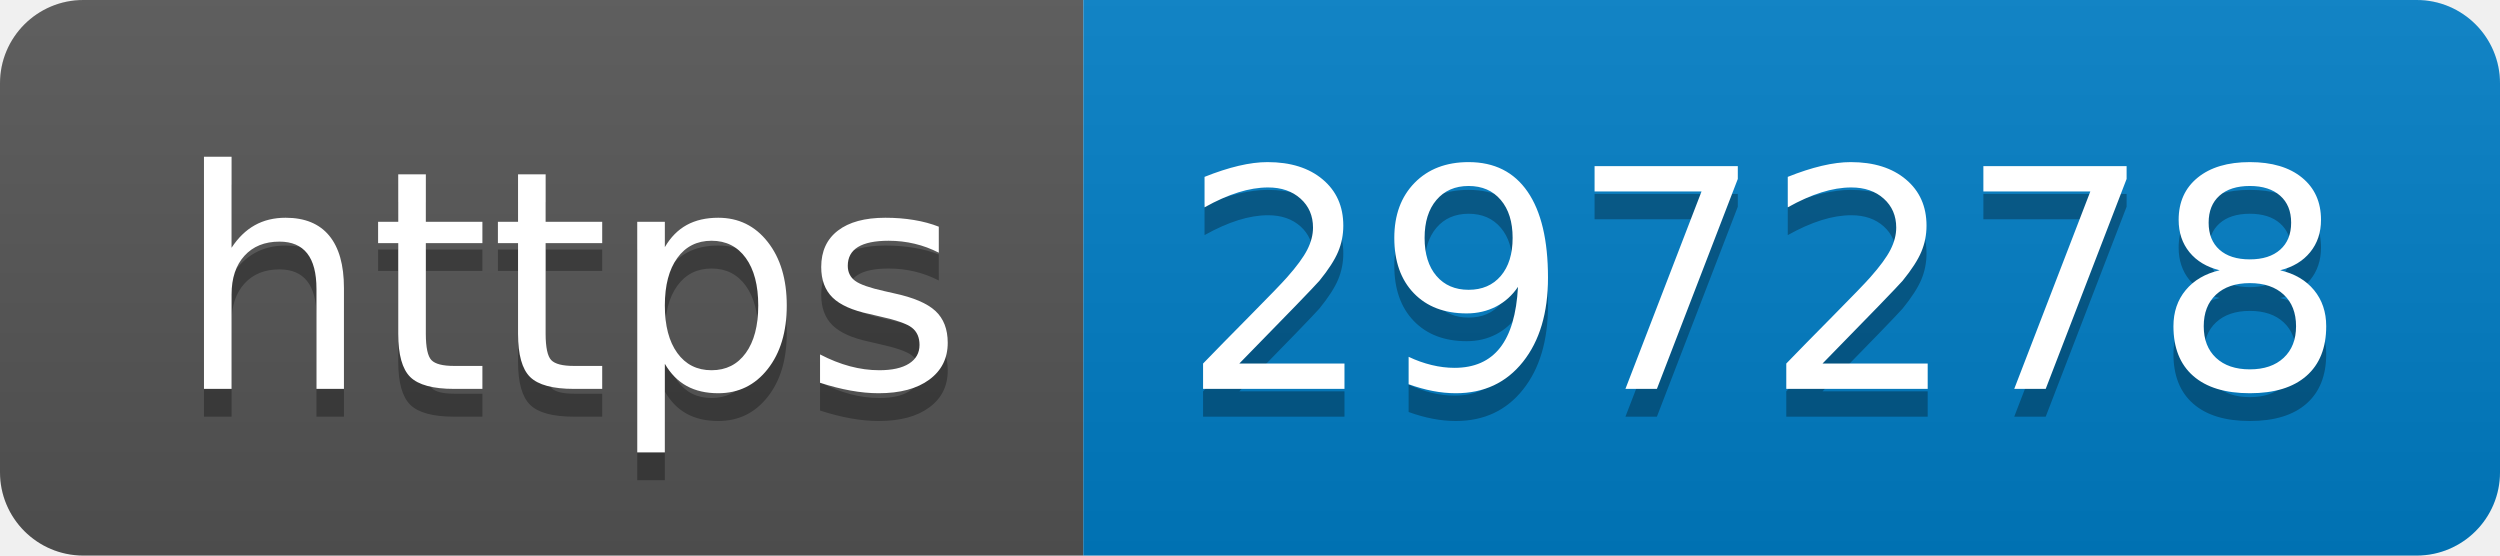
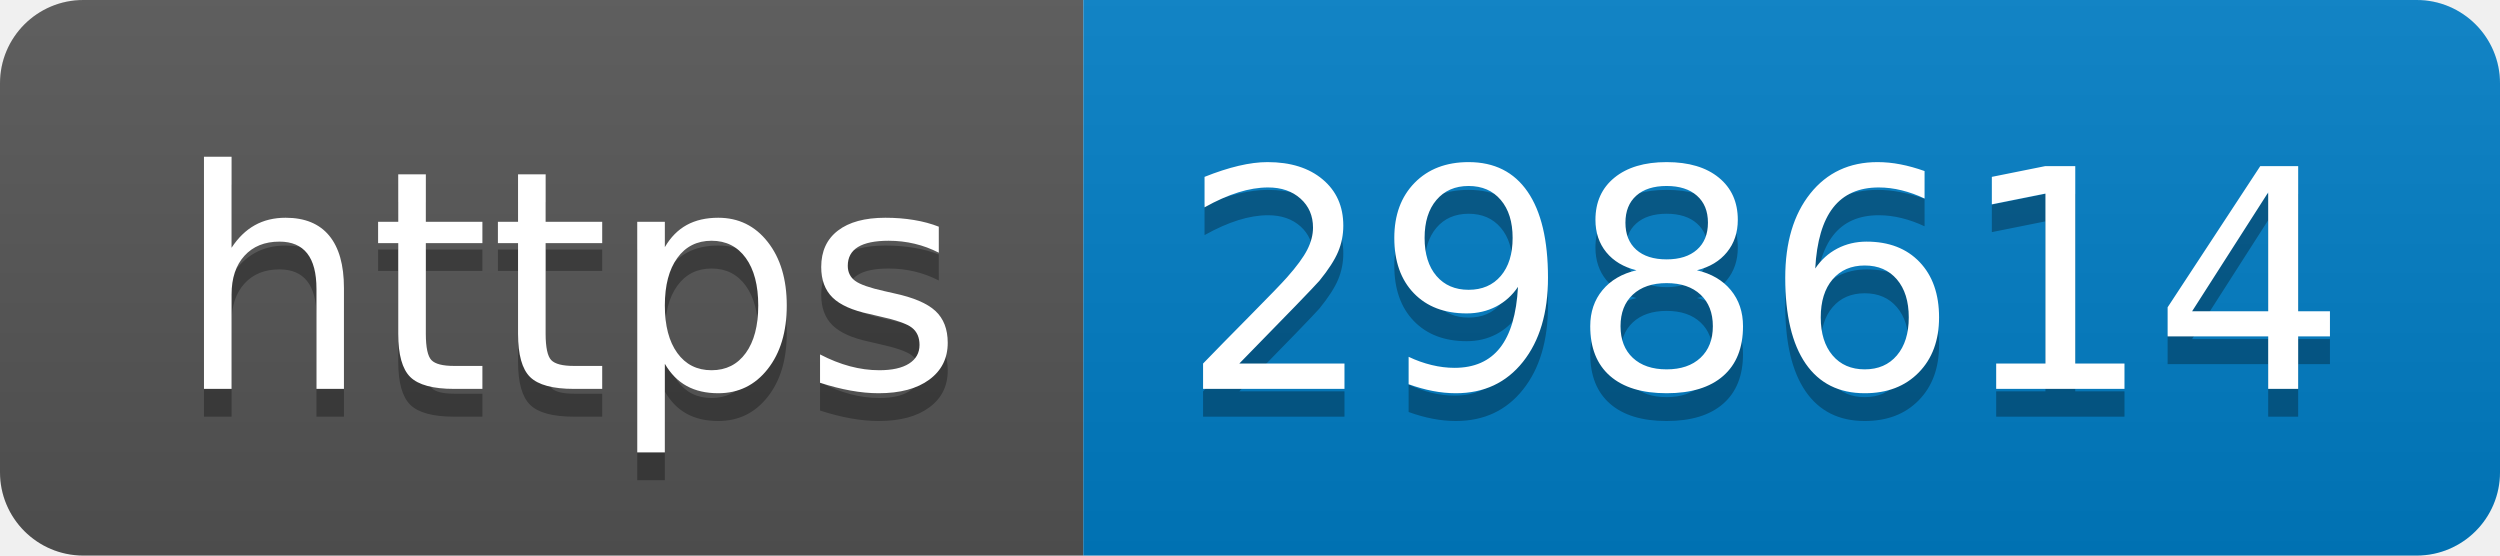
- <svg xmlns="http://www.w3.org/2000/svg" width="90" height="20" role="img" aria-label="https: 297278">
+ <svg xmlns="http://www.w3.org/2000/svg" width="90" height="20" role="img" aria-label="https: 298614">
  <linearGradient id="s" x2="0" y2="100%">
    <stop offset="0" stop-color="#bbb" stop-opacity=".1" />
    <stop offset="1" stop-opacity=".1" />
  </linearGradient>
  <clipPath id="r">
    <rect width="90" height="20" rx="3" fill="#fff" />
  </clipPath>
  <g clip-path="url(#r)">
    <rect width="39" height="20" fill="#555" />
    <rect x="39" width="51" height="20" fill="#007ec6" />
    <rect width="90" height="20" fill="url(#s)" />
  </g>
  <g fill="#fff" text-anchor="middle" font-family="Verdana,Geneva,DejaVu Sans,sans-serif" text-rendering="geometricPrecision" font-size="110">
    <text aria-hidden="true" x="205" y="150" fill="#010101" fill-opacity=".3" transform="scale(.1)" textLength="290">https</text>
    <text x="205" y="140" transform="scale(.1)" fill="#fff" textLength="290">https</text>
-     <text aria-hidden="true" x="635" y="150" fill="#010101" fill-opacity=".3" transform="scale(.1)" textLength="410">297278</text>
-     <text x="635" y="140" transform="scale(.1)" fill="#fff" textLength="410">297278</text>
+     <text aria-hidden="true" x="635" y="150" fill="#010101" fill-opacity=".3" transform="scale(.1)" textLength="410">298614</text>
+     <text x="635" y="140" transform="scale(.1)" fill="#fff" textLength="410">298614</text>
  </g>
</svg>
